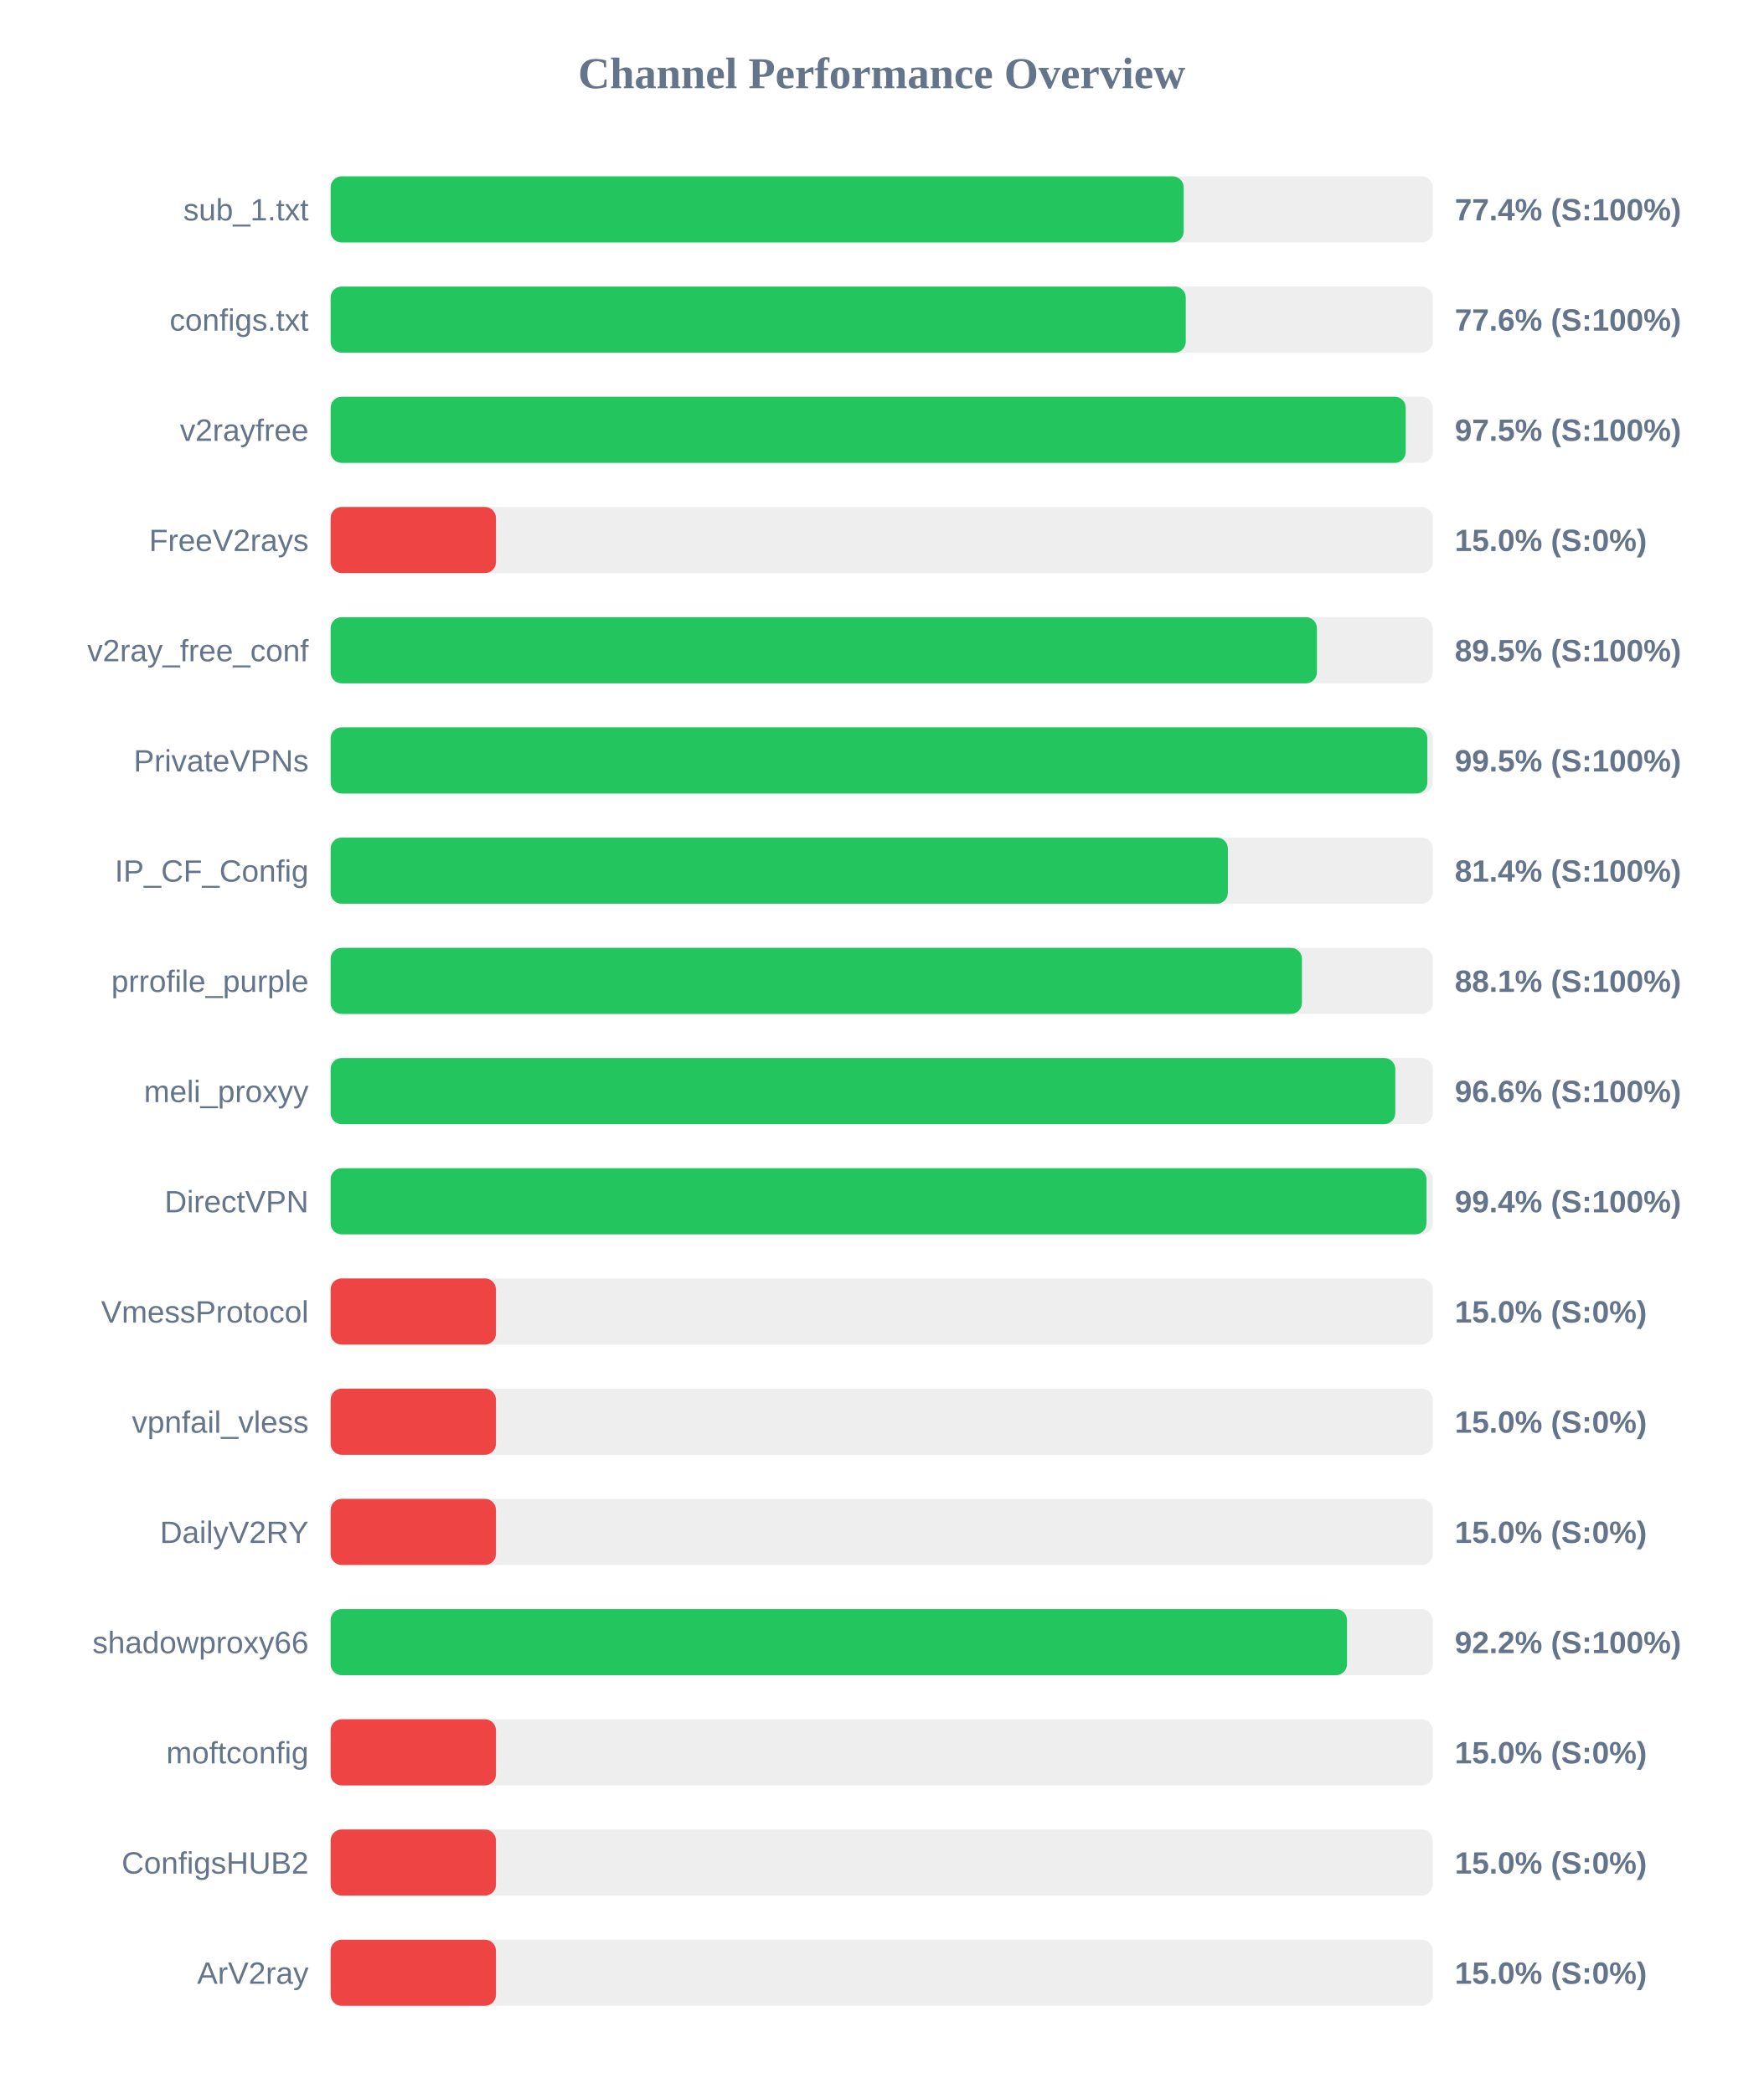
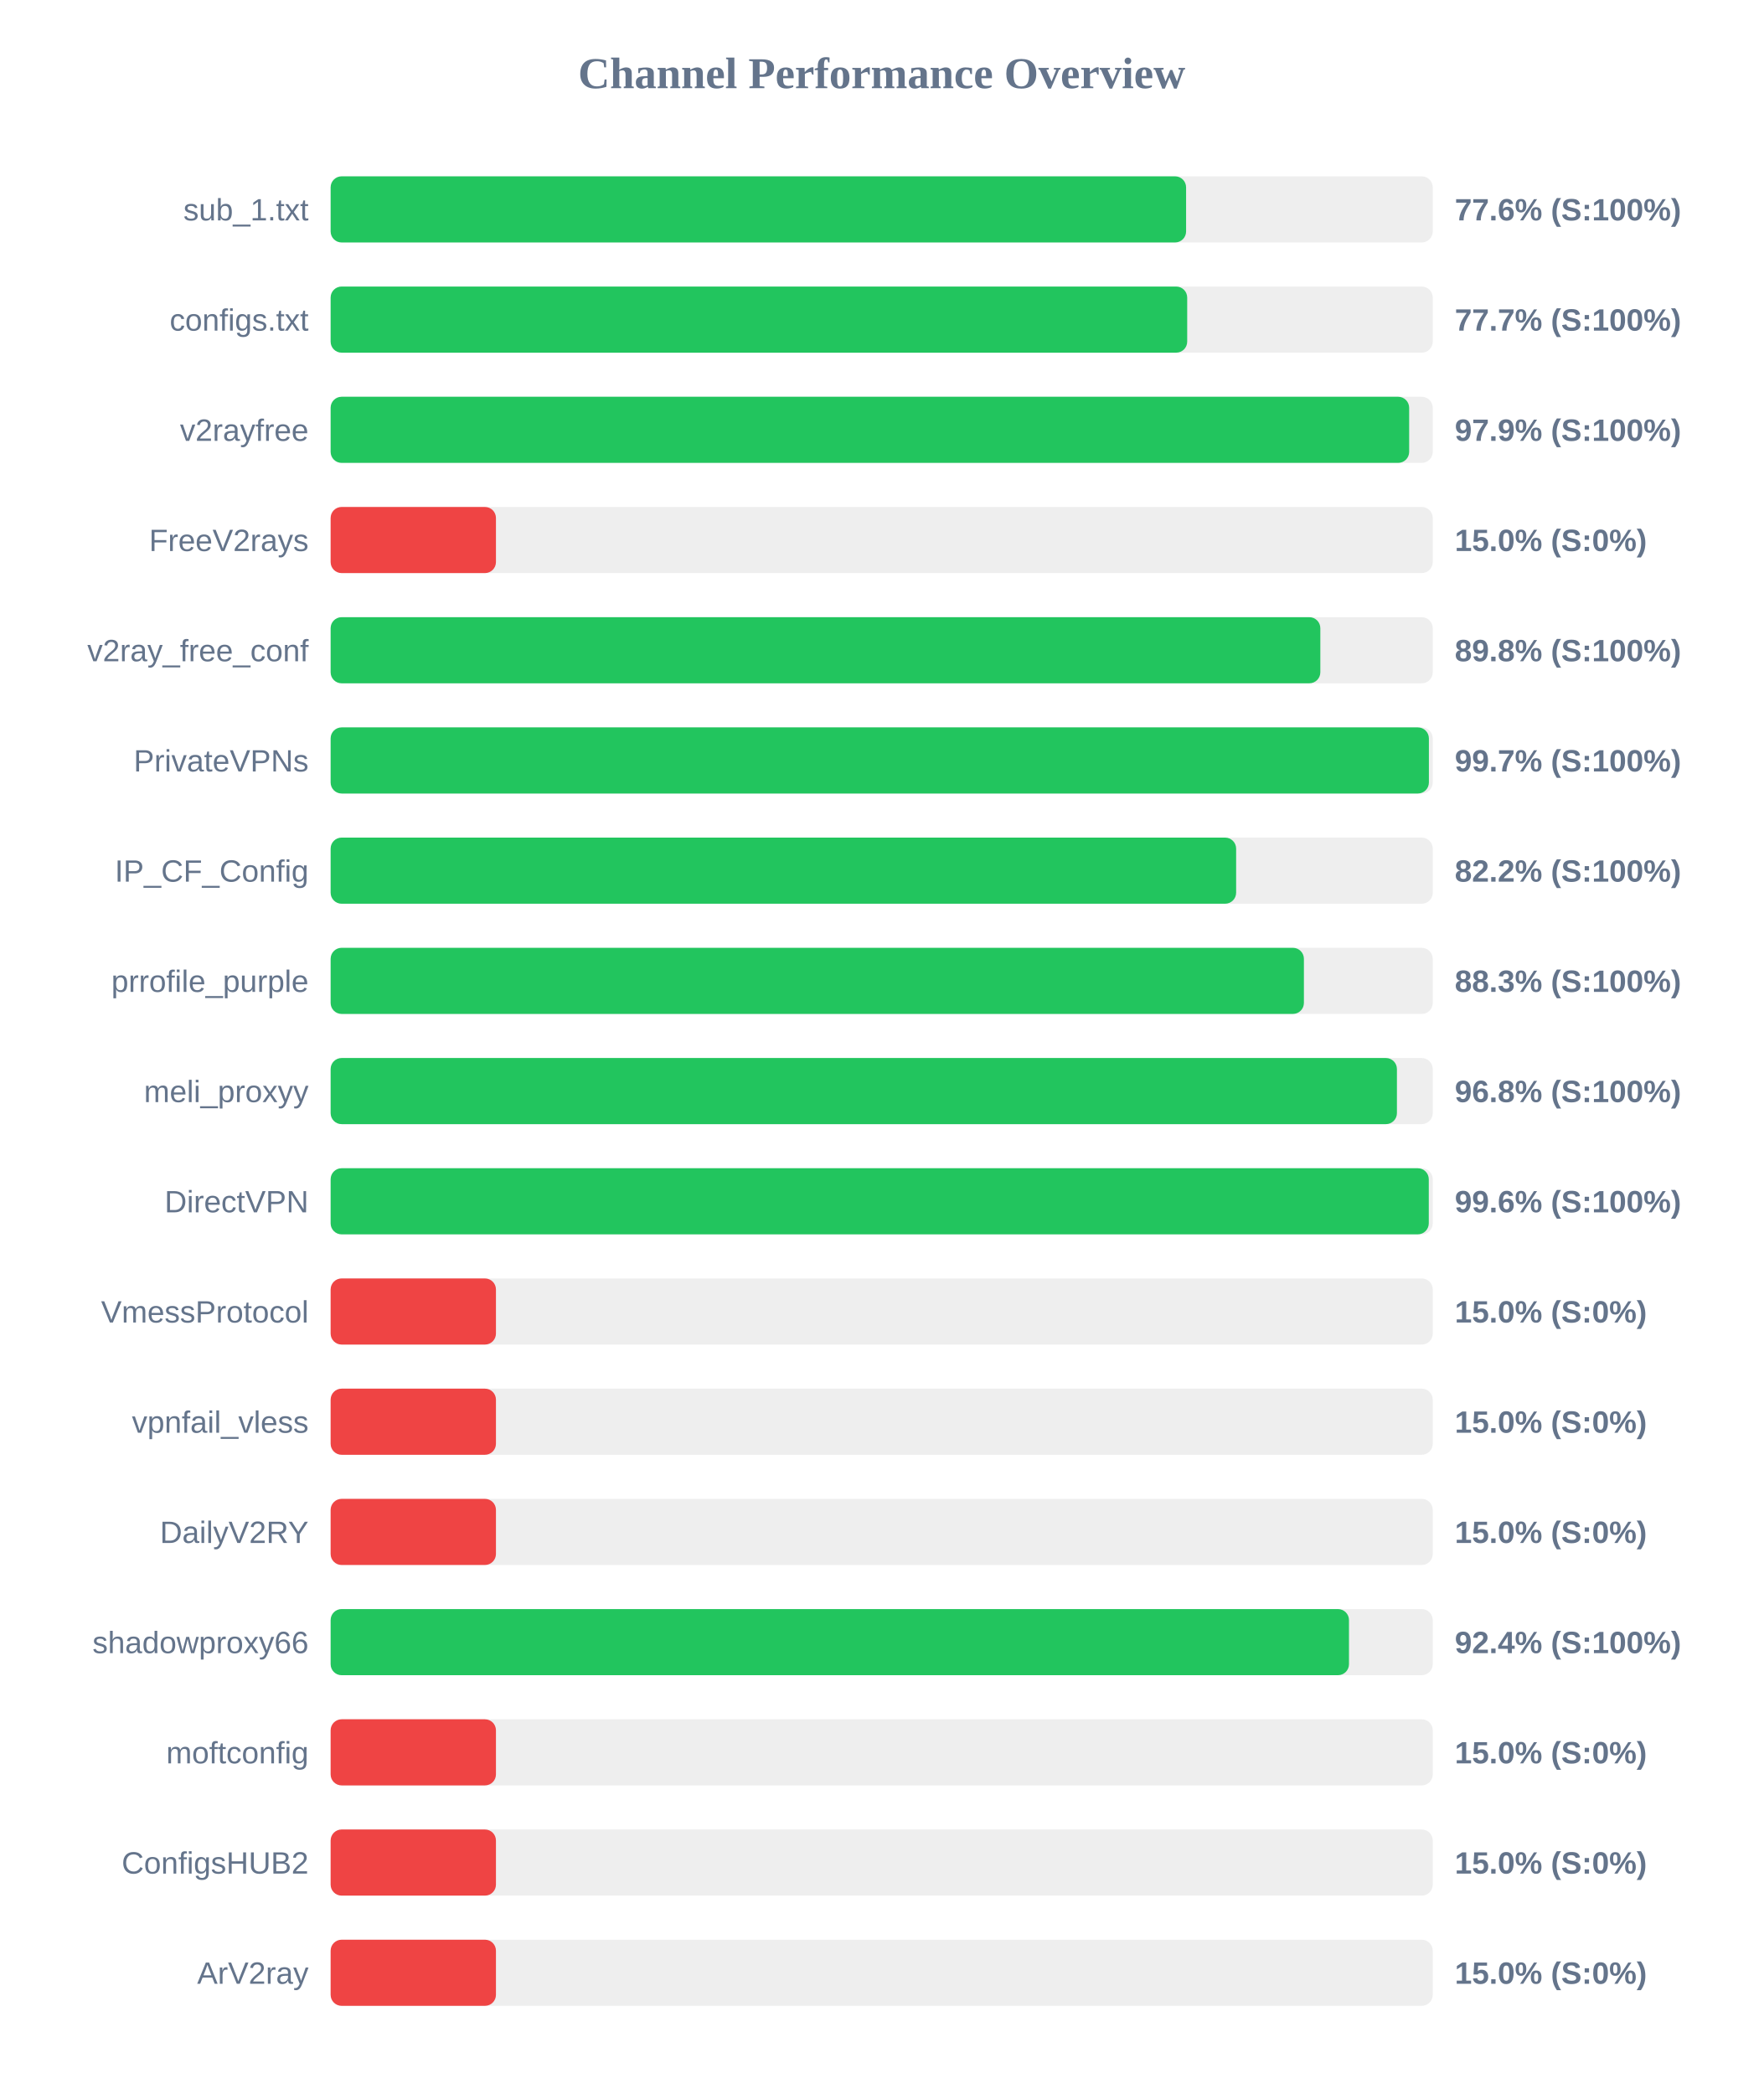
<svg xmlns="http://www.w3.org/2000/svg" width="800" height="950" version="1.1">
  <style>
        .row { font: 14px Arial; fill: #64748b; }
        .score { font: bold 14px Arial; fill: #64748b; }
    </style>
  <text x="400" y="40" text-anchor="middle" font-size="20px" font-weight="bold" fill="#64748b">Channel Performance Overview</text>
  <rect x="150" y="80" width="500" height="30" fill="#eee" rx="5" />
-   <rect x="150" y="80" width="387.0" height="30" fill="#22c55e" rx="5" />
+   <rect x="150" y="80" width="388.1" height="30" fill="#22c55e" rx="5" />
  <text x="140" y="100" text-anchor="end" class="row">sub_1.txt</text>
-   <text x="660" y="100" text-anchor="start" class="score">77.4% (S:100%)</text>
+   <text x="660" y="100" text-anchor="start" class="score">77.6% (S:100%)</text>
  <rect x="150" y="130" width="500" height="30" fill="#eee" rx="5" />
-   <rect x="150" y="130" width="387.95" height="30" fill="#22c55e" rx="5" />
+   <rect x="150" y="130" width="388.6" height="30" fill="#22c55e" rx="5" />
  <text x="140" y="150" text-anchor="end" class="row">configs.txt</text>
-   <text x="660" y="150" text-anchor="start" class="score">77.6% (S:100%)</text>
+   <text x="660" y="150" text-anchor="start" class="score">77.7% (S:100%)</text>
  <rect x="150" y="180" width="500" height="30" fill="#eee" rx="5" />
-   <rect x="150" y="180" width="487.75" height="30" fill="#22c55e" rx="5" />
+   <rect x="150" y="180" width="489.3" height="30" fill="#22c55e" rx="5" />
  <text x="140" y="200" text-anchor="end" class="row">v2rayfree</text>
-   <text x="660" y="200" text-anchor="start" class="score">97.5% (S:100%)</text>
+   <text x="660" y="200" text-anchor="start" class="score">97.9% (S:100%)</text>
  <rect x="150" y="230" width="500" height="30" fill="#eee" rx="5" />
  <rect x="150" y="230" width="75.0" height="30" fill="#ef4444" rx="5" />
  <text x="140" y="250" text-anchor="end" class="row">FreeV2rays</text>
  <text x="660" y="250" text-anchor="start" class="score">15.0% (S:0%)</text>
  <rect x="150" y="280" width="500" height="30" fill="#eee" rx="5" />
-   <rect x="150" y="280" width="447.45" height="30" fill="#22c55e" rx="5" />
+   <rect x="150" y="280" width="449.0" height="30" fill="#22c55e" rx="5" />
  <text x="140" y="300" text-anchor="end" class="row">v2ray_free_conf</text>
-   <text x="660" y="300" text-anchor="start" class="score">89.5% (S:100%)</text>
+   <text x="660" y="300" text-anchor="start" class="score">89.8% (S:100%)</text>
  <rect x="150" y="330" width="500" height="30" fill="#eee" rx="5" />
-   <rect x="150" y="330" width="497.55" height="30" fill="#22c55e" rx="5" />
+   <rect x="150" y="330" width="498.25" height="30" fill="#22c55e" rx="5" />
  <text x="140" y="350" text-anchor="end" class="row">PrivateVPNs</text>
-   <text x="660" y="350" text-anchor="start" class="score">99.5% (S:100%)</text>
+   <text x="660" y="350" text-anchor="start" class="score">99.7% (S:100%)</text>
  <rect x="150" y="380" width="500" height="30" fill="#eee" rx="5" />
-   <rect x="150" y="380" width="407.05" height="30" fill="#22c55e" rx="5" />
+   <rect x="150" y="380" width="410.8" height="30" fill="#22c55e" rx="5" />
  <text x="140" y="400" text-anchor="end" class="row">IP_CF_Config</text>
-   <text x="660" y="400" text-anchor="start" class="score">81.4% (S:100%)</text>
+   <text x="660" y="400" text-anchor="start" class="score">82.2% (S:100%)</text>
  <rect x="150" y="430" width="500" height="30" fill="#eee" rx="5" />
-   <rect x="150" y="430" width="440.65" height="30" fill="#22c55e" rx="5" />
+   <rect x="150" y="430" width="441.55" height="30" fill="#22c55e" rx="5" />
  <text x="140" y="450" text-anchor="end" class="row">prrofile_purple</text>
-   <text x="660" y="450" text-anchor="start" class="score">88.1% (S:100%)</text>
+   <text x="660" y="450" text-anchor="start" class="score">88.3% (S:100%)</text>
  <rect x="150" y="480" width="500" height="30" fill="#eee" rx="5" />
-   <rect x="150" y="480" width="483.0" height="30" fill="#22c55e" rx="5" />
+   <rect x="150" y="480" width="483.75" height="30" fill="#22c55e" rx="5" />
  <text x="140" y="500" text-anchor="end" class="row">meli_proxyy</text>
-   <text x="660" y="500" text-anchor="start" class="score">96.6% (S:100%)</text>
+   <text x="660" y="500" text-anchor="start" class="score">96.8% (S:100%)</text>
  <rect x="150" y="530" width="500" height="30" fill="#eee" rx="5" />
-   <rect x="150" y="530" width="497.15" height="30" fill="#22c55e" rx="5" />
+   <rect x="150" y="530" width="498.2" height="30" fill="#22c55e" rx="5" />
  <text x="140" y="550" text-anchor="end" class="row">DirectVPN</text>
-   <text x="660" y="550" text-anchor="start" class="score">99.4% (S:100%)</text>
+   <text x="660" y="550" text-anchor="start" class="score">99.6% (S:100%)</text>
  <rect x="150" y="580" width="500" height="30" fill="#eee" rx="5" />
  <rect x="150" y="580" width="75.0" height="30" fill="#ef4444" rx="5" />
  <text x="140" y="600" text-anchor="end" class="row">VmessProtocol</text>
  <text x="660" y="600" text-anchor="start" class="score">15.0% (S:0%)</text>
  <rect x="150" y="630" width="500" height="30" fill="#eee" rx="5" />
  <rect x="150" y="630" width="75.0" height="30" fill="#ef4444" rx="5" />
  <text x="140" y="650" text-anchor="end" class="row">vpnfail_vless</text>
  <text x="660" y="650" text-anchor="start" class="score">15.0% (S:0%)</text>
  <rect x="150" y="680" width="500" height="30" fill="#eee" rx="5" />
  <rect x="150" y="680" width="75.0" height="30" fill="#ef4444" rx="5" />
  <text x="140" y="700" text-anchor="end" class="row">DailyV2RY</text>
  <text x="660" y="700" text-anchor="start" class="score">15.0% (S:0%)</text>
  <rect x="150" y="730" width="500" height="30" fill="#eee" rx="5" />
-   <rect x="150" y="730" width="461.1" height="30" fill="#22c55e" rx="5" />
+   <rect x="150" y="730" width="462.0" height="30" fill="#22c55e" rx="5" />
  <text x="140" y="750" text-anchor="end" class="row">shadowproxy66</text>
-   <text x="660" y="750" text-anchor="start" class="score">92.2% (S:100%)</text>
+   <text x="660" y="750" text-anchor="start" class="score">92.4% (S:100%)</text>
  <rect x="150" y="780" width="500" height="30" fill="#eee" rx="5" />
  <rect x="150" y="780" width="75.0" height="30" fill="#ef4444" rx="5" />
  <text x="140" y="800" text-anchor="end" class="row">moftconfig</text>
  <text x="660" y="800" text-anchor="start" class="score">15.0% (S:0%)</text>
  <rect x="150" y="830" width="500" height="30" fill="#eee" rx="5" />
  <rect x="150" y="830" width="75.0" height="30" fill="#ef4444" rx="5" />
  <text x="140" y="850" text-anchor="end" class="row">ConfigsHUB2</text>
  <text x="660" y="850" text-anchor="start" class="score">15.0% (S:0%)</text>
  <rect x="150" y="880" width="500" height="30" fill="#eee" rx="5" />
  <rect x="150" y="880" width="75.0" height="30" fill="#ef4444" rx="5" />
  <text x="140" y="900" text-anchor="end" class="row">ArV2ray</text>
  <text x="660" y="900" text-anchor="start" class="score">15.0% (S:0%)</text>
</svg>
